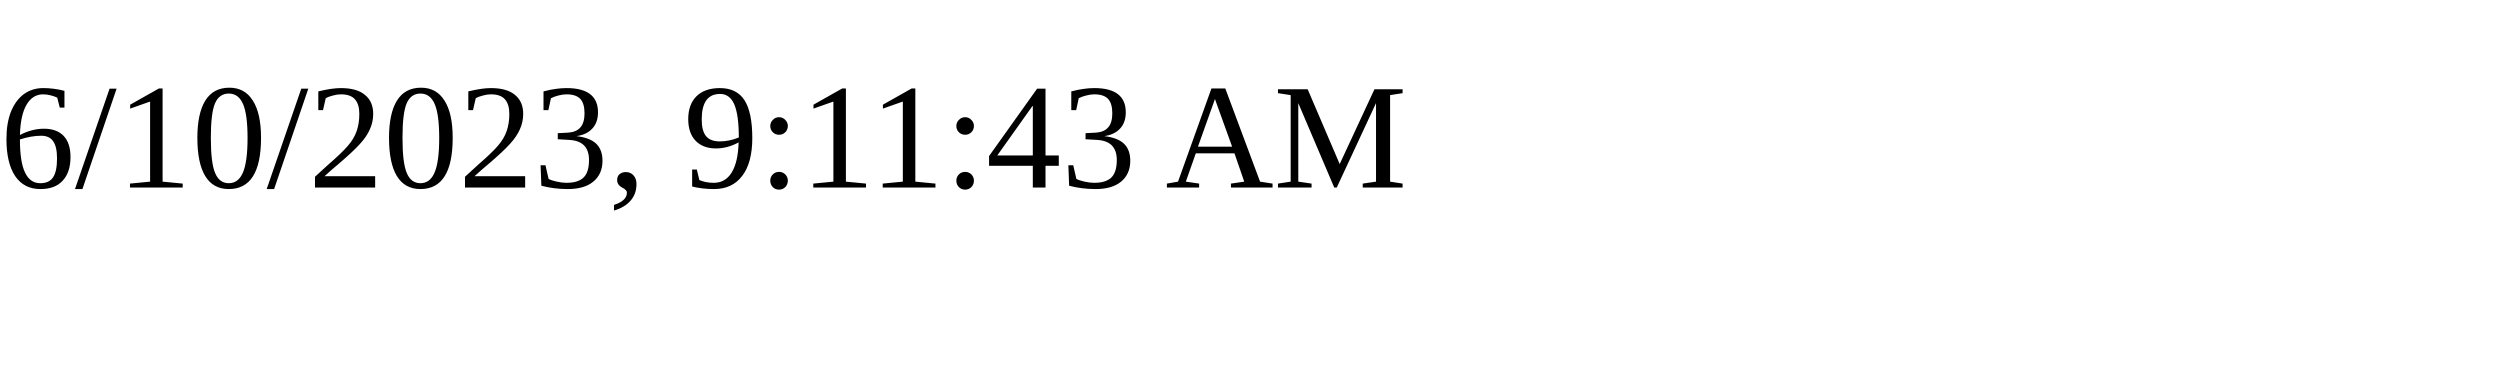
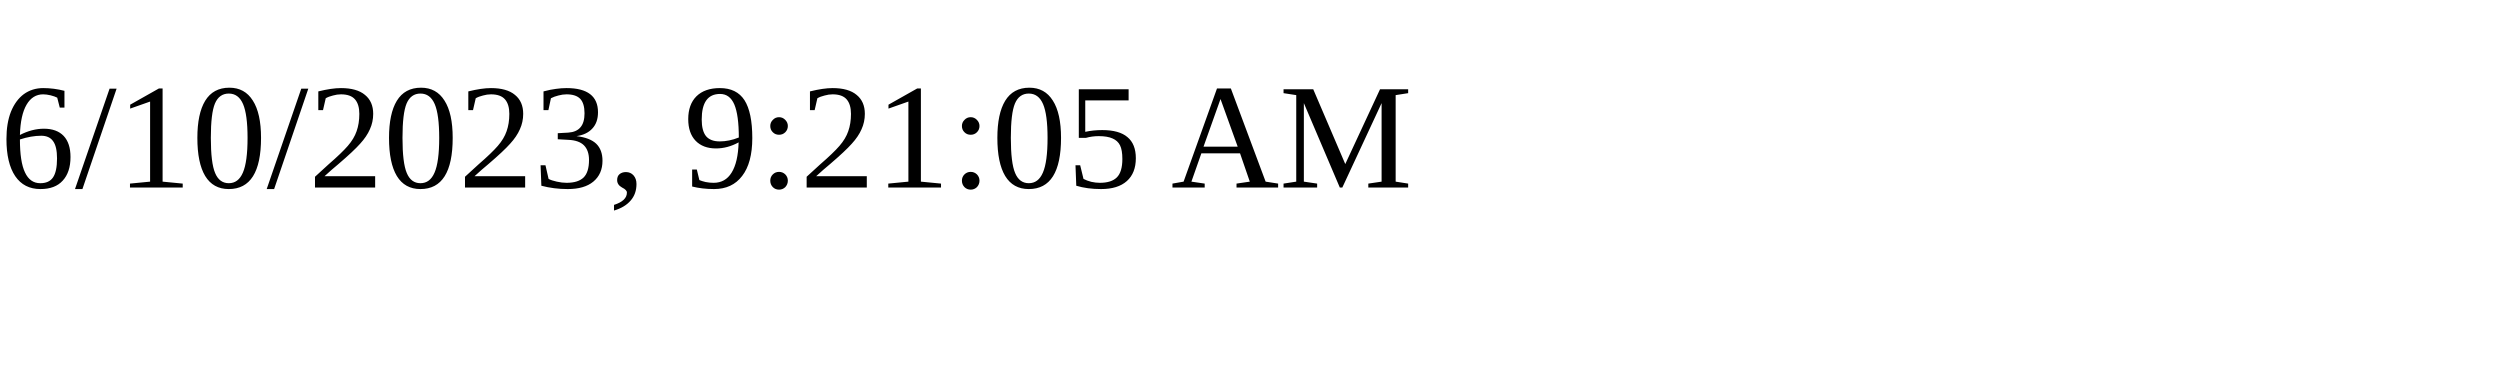
<svg xmlns="http://www.w3.org/2000/svg" height="30" width="200">
-   <text x="0" y="15">6/10/2023, 9:11:43 AM</text>
+   <text x="0" y="15">6/10/2023, 9:21:05 AM</text>
</svg>
